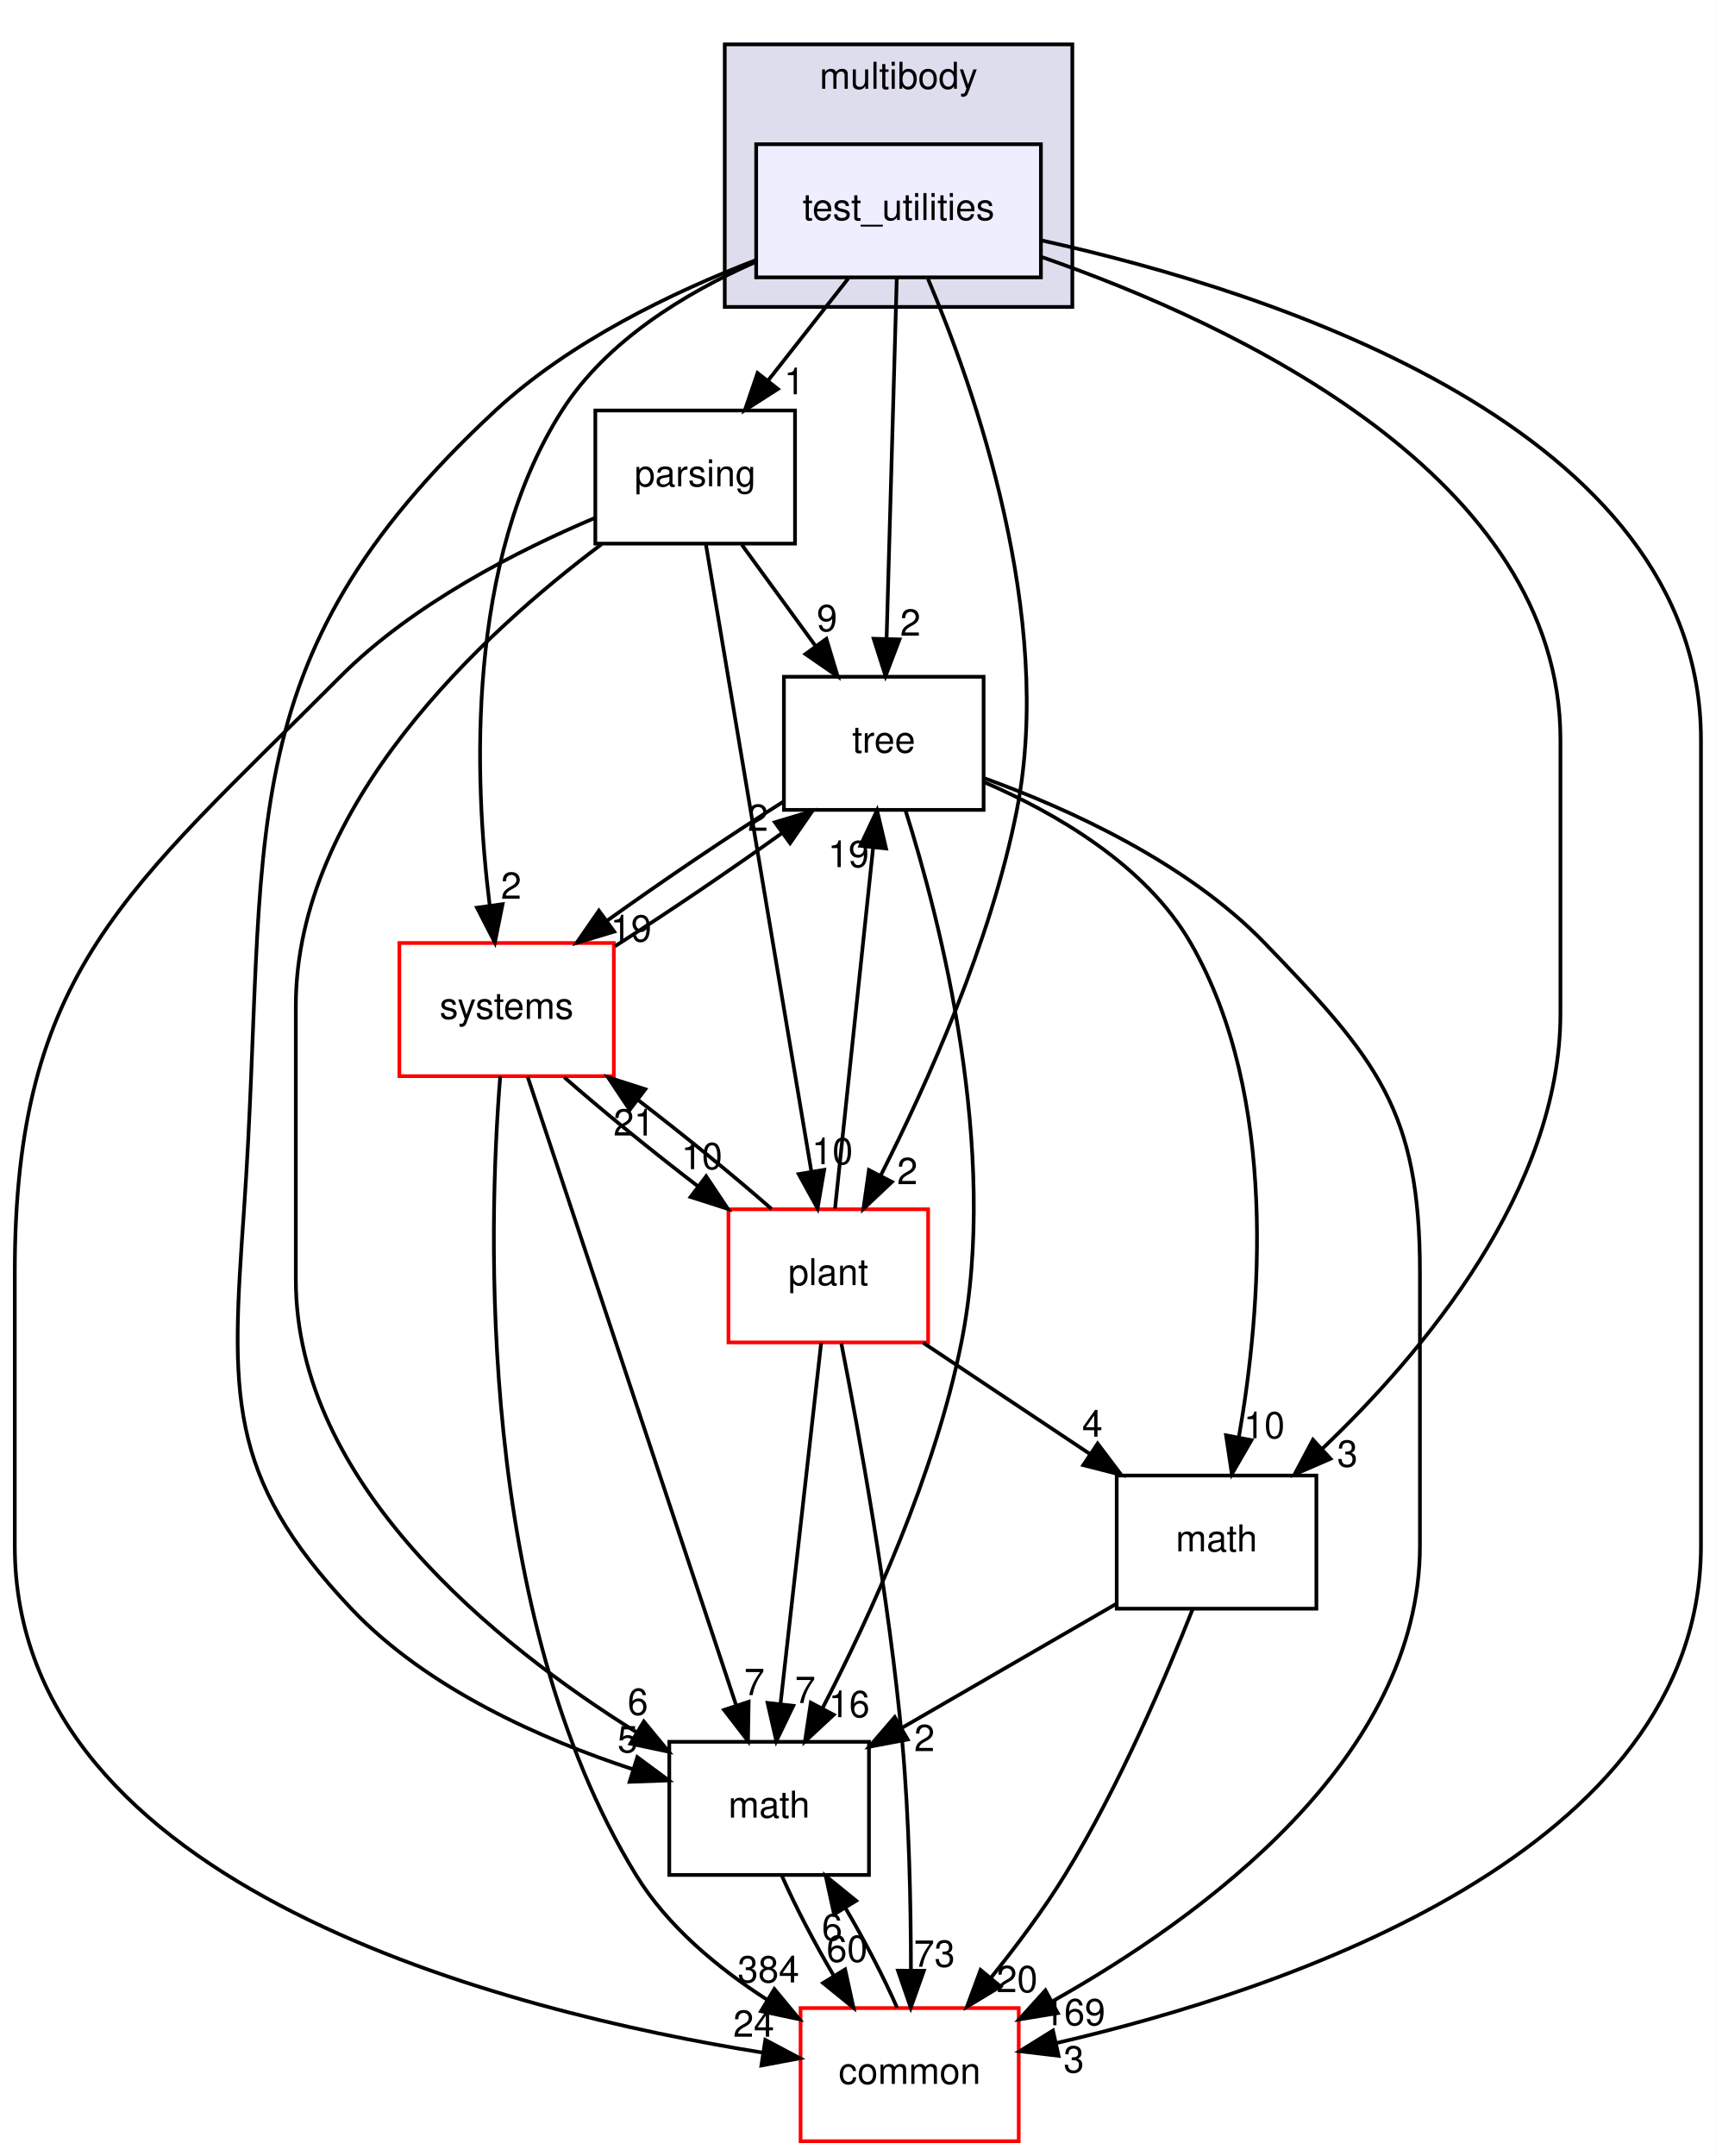
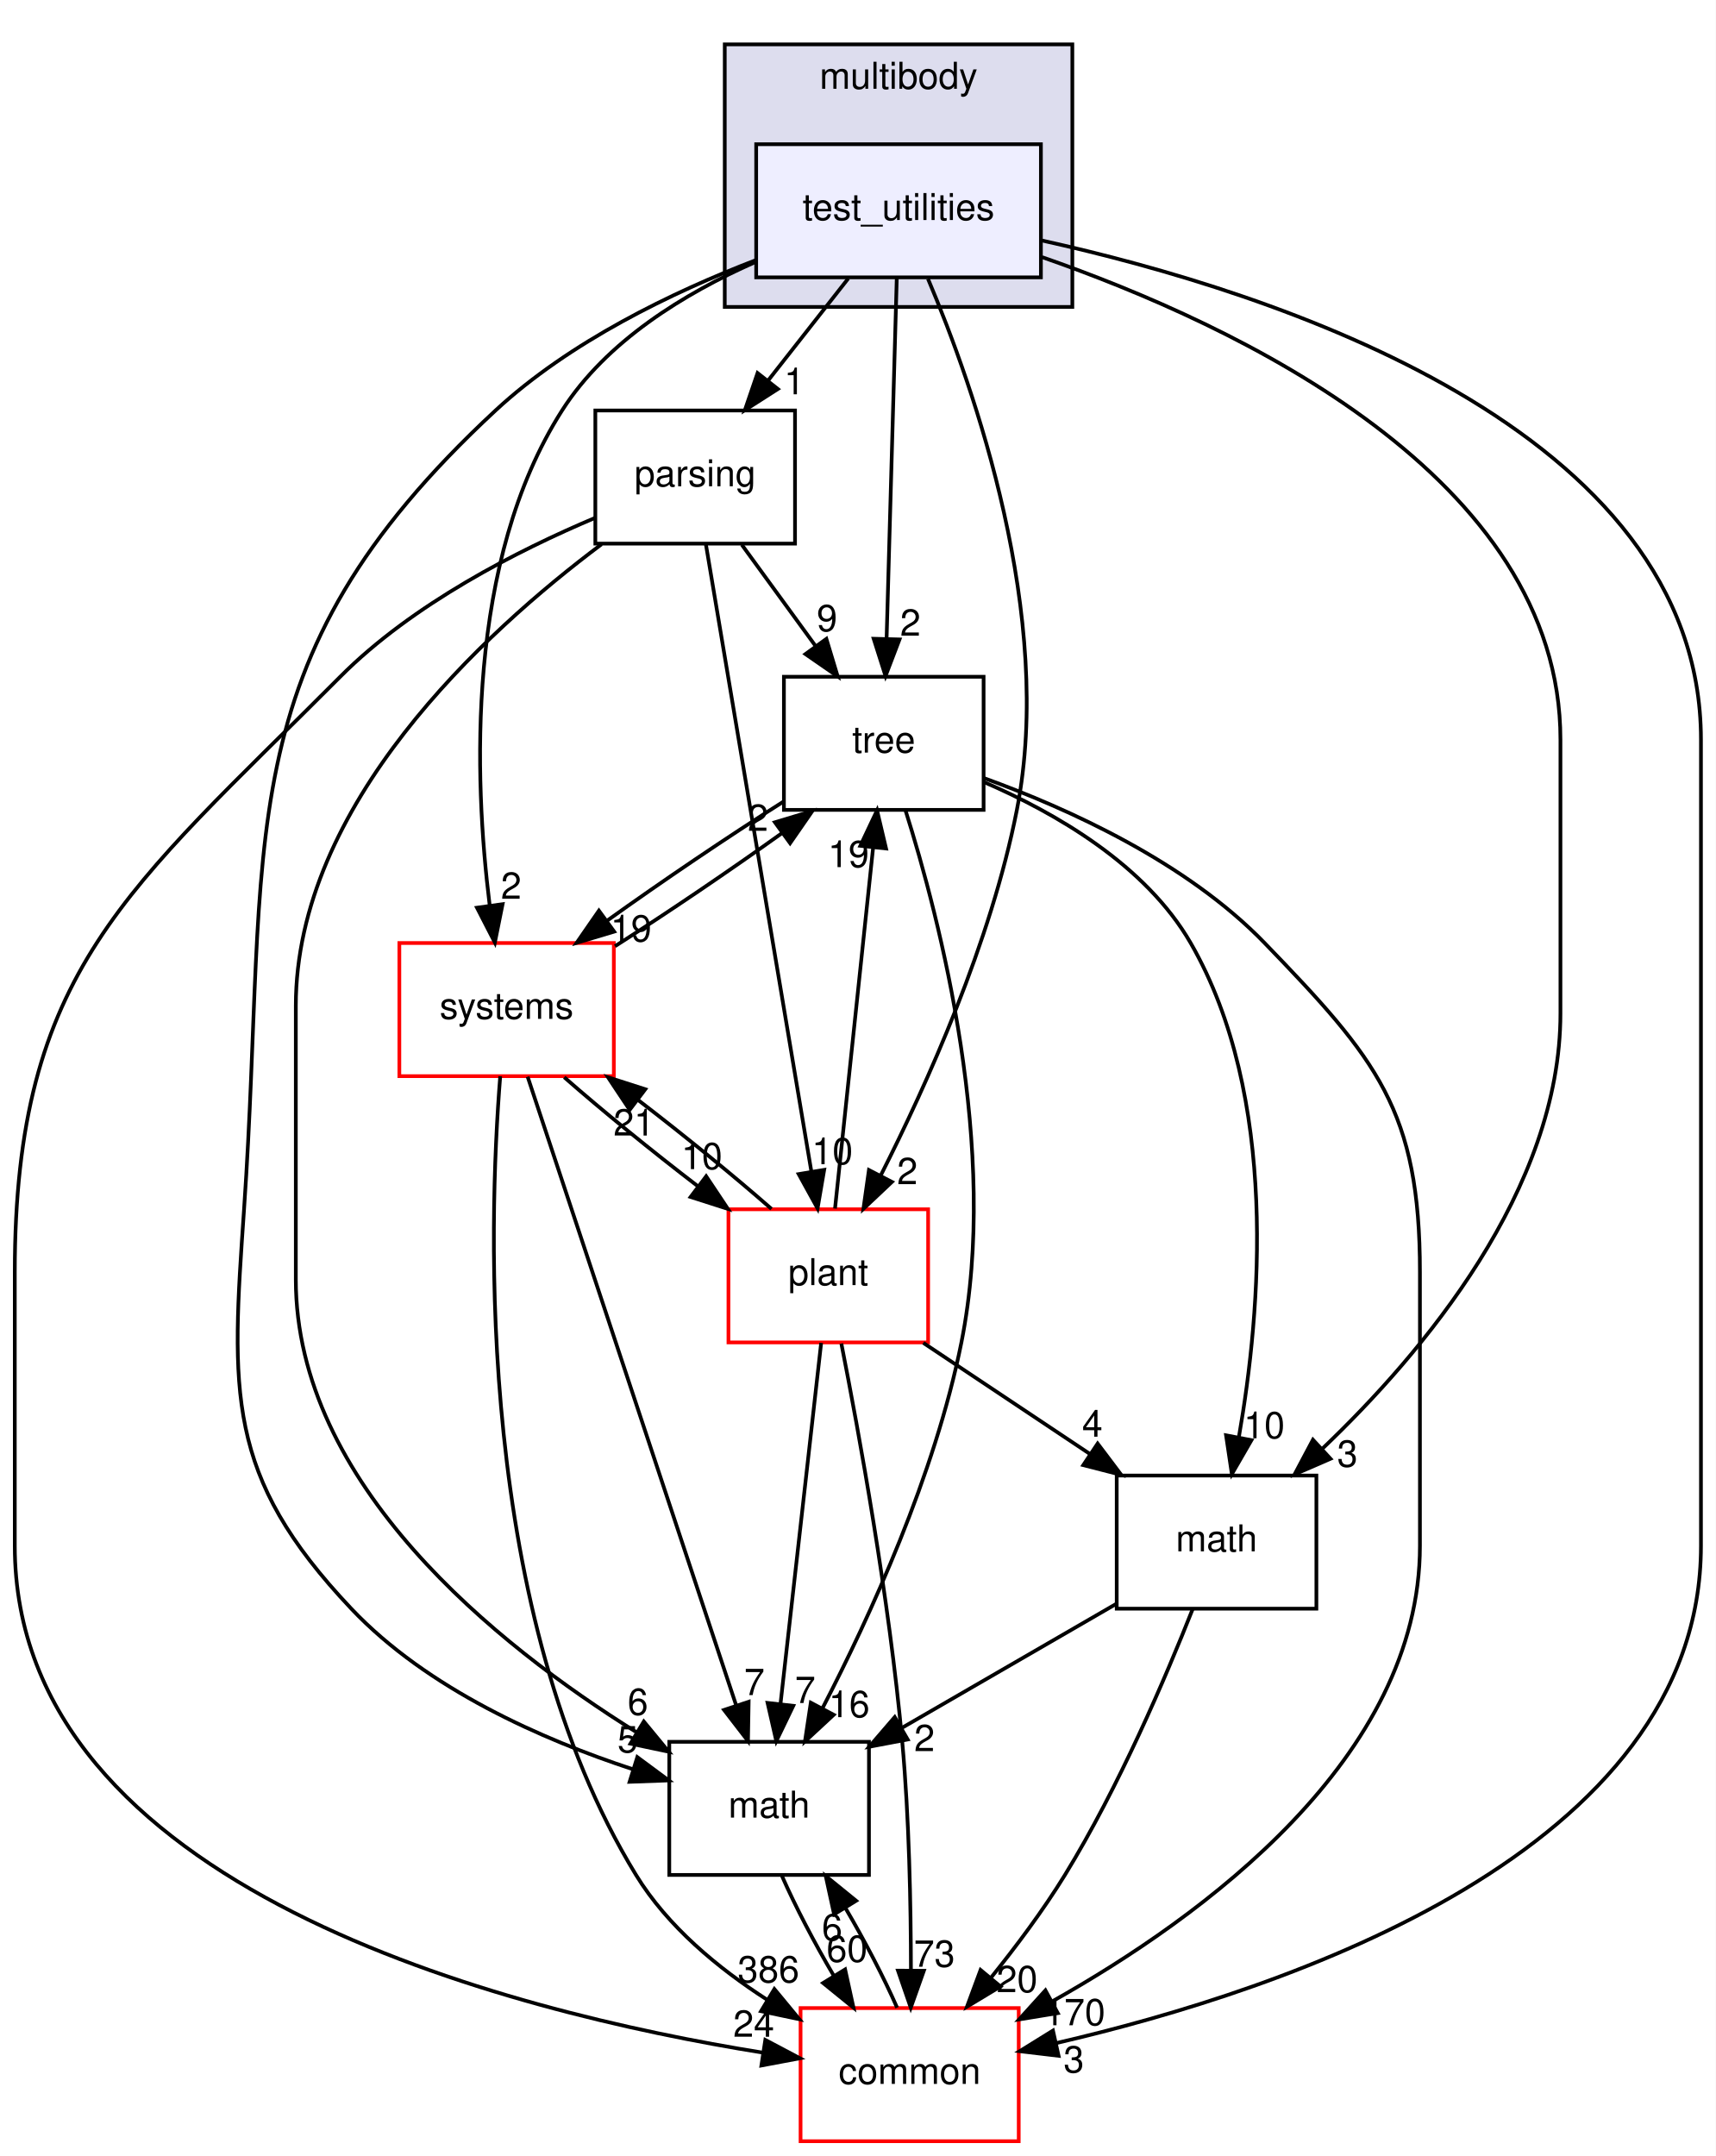
<svg xmlns="http://www.w3.org/2000/svg" xmlns:xlink="http://www.w3.org/1999/xlink" width="464pt" height="583pt" viewBox="0.00 0.00 464.00 583.00">
  <g id="graph0" class="graph" transform="scale(1 1) rotate(0) translate(4 579)">
    <polygon fill="white" stroke="transparent" points="-4,4 -4,-579 460,-579 460,4 -4,4" />
    <g id="clust1" class="cluster">
      <g id="a_clust1">
        <a xlink:href="dir_39b8b3c6654246a9c12332c930bc7d3f.html" target="_top" xlink:title="multibody">
          <polygon fill="#ddddee" stroke="black" points="192,-496 192,-567 286,-567 286,-496 192,-496" />
          <text text-anchor="middle" x="239" y="-555" font-family="Helvetica,sans-Serif" font-size="10.00">multibody</text>
        </a>
      </g>
    </g>
    <g id="node1" class="node">
      <g id="a_node1">
        <a xlink:href="dir_4d6afa0018d27b03aafc768625d5f8d5.html" target="_top" xlink:title="test_utilities">
          <polygon fill="#eeeeff" stroke="black" points="277.5,-540 200.5,-540 200.5,-504 277.5,-504 277.5,-540" />
          <text text-anchor="middle" x="239" y="-519.5" font-family="Helvetica,sans-Serif" font-size="10.00">test_utilities</text>
        </a>
      </g>
    </g>
    <g id="node2" class="node">
      <g id="a_node2">
        <a xlink:href="dir_e56f4370c0abfd94d0eb867c3946e12e.html" target="_top" xlink:title="parsing">
          <polygon fill="none" stroke="black" points="211,-468 157,-468 157,-432 211,-432 211,-468" />
          <text text-anchor="middle" x="184" y="-447.5" font-family="Helvetica,sans-Serif" font-size="10.00">parsing</text>
        </a>
      </g>
    </g>
    <g id="edge1" class="edge">
      <path fill="none" stroke="black" d="M225.4,-503.7C218.88,-495.39 210.93,-485.28 203.75,-476.14" />
      <polygon fill="black" stroke="black" points="206.37,-473.81 197.44,-468.1 200.87,-478.13 206.37,-473.81" />
      <g id="a_edge1-headlabel">
        <a xlink:href="dir_000090_000086.html" target="_top" xlink:title="1">
          <text text-anchor="middle" x="210.82" y="-472.38" font-family="Helvetica,sans-Serif" font-size="10.00">1</text>
        </a>
      </g>
    </g>
    <g id="node3" class="node">
      <g id="a_node3">
        <a xlink:href="dir_fc0178d6978c9fa2cad6ef3e048a60a7.html" target="_top" xlink:title="math">
          <polygon fill="none" stroke="black" points="231,-108 177,-108 177,-72 231,-72 231,-108" />
          <text text-anchor="middle" x="204" y="-87.5" font-family="Helvetica,sans-Serif" font-size="10.00">math</text>
        </a>
      </g>
    </g>
    <g id="edge2" class="edge">
      <path fill="none" stroke="black" d="M200.35,-508.64C177.85,-499.98 150.06,-486.6 130,-468 56.2,-399.57 68.94,-352.41 62,-252 58.57,-202.42 56.85,-180.11 91,-144 111.55,-122.28 142.77,-108.57 167.2,-100.56" />
      <polygon fill="black" stroke="black" points="168.35,-103.86 176.86,-97.56 166.27,-97.18 168.35,-103.86" />
      <g id="a_edge2-headlabel">
        <a xlink:href="dir_000090_000018.html" target="_top" xlink:title="5">
          <text text-anchor="middle" x="165.75" y="-105.14" font-family="Helvetica,sans-Serif" font-size="10.00">5</text>
        </a>
      </g>
    </g>
    <g id="node4" class="node">
      <g id="a_node4">
        <a xlink:href="dir_a36da230f0956f48b11c85f7d599788f.html" target="_top" xlink:title="common">
          <polygon fill="white" stroke="red" points="271.5,-36 212.5,-36 212.5,0 271.5,0 271.5,-36" />
          <text text-anchor="middle" x="242" y="-15.5" font-family="Helvetica,sans-Serif" font-size="10.00">common</text>
        </a>
      </g>
    </g>
    <g id="edge3" class="edge">
      <path fill="none" stroke="black" d="M277.8,-513.96C340.21,-500.15 456,-463.19 456,-379 456,-379 456,-379 456,-161 456,-78.22 343.44,-40.82 281.59,-26.52" />
      <polygon fill="black" stroke="black" points="282.28,-23.09 271.76,-24.34 280.76,-29.92 282.28,-23.09" />
      <g id="a_edge3-headlabel">
        <a xlink:href="dir_000090_000015.html" target="_top" xlink:title="3">
          <text text-anchor="middle" x="286.4" y="-18.59" font-family="Helvetica,sans-Serif" font-size="10.00">3</text>
        </a>
      </g>
    </g>
    <g id="node5" class="node">
      <g id="a_node5">
        <a xlink:href="dir_3f9cb8dbb3b4911cb2ecb548acd672c3.html" target="_top" xlink:title="tree">
          <polygon fill="none" stroke="black" points="262,-396 208,-396 208,-360 262,-360 262,-396" />
          <text text-anchor="middle" x="235" y="-375.5" font-family="Helvetica,sans-Serif" font-size="10.00">tree</text>
        </a>
      </g>
    </g>
    <g id="edge4" class="edge">
      <path fill="none" stroke="black" d="M238.52,-503.87C237.84,-479.67 236.58,-435.21 235.77,-406.39" />
      <polygon fill="black" stroke="black" points="239.26,-406.09 235.48,-396.19 232.27,-406.28 239.26,-406.09" />
      <g id="a_edge4-headlabel">
        <a xlink:href="dir_000090_000092.html" target="_top" xlink:title="2">
          <text text-anchor="middle" x="242.2" y="-407.1" font-family="Helvetica,sans-Serif" font-size="10.00">2</text>
        </a>
      </g>
    </g>
    <g id="node6" class="node">
      <g id="a_node6">
        <a xlink:href="dir_656f7d340c0f5b4ecaf881820f2aea38.html" target="_top" xlink:title="plant">
          <polygon fill="white" stroke="red" points="247,-252 193,-252 193,-216 247,-216 247,-252" />
          <text text-anchor="middle" x="220" y="-231.5" font-family="Helvetica,sans-Serif" font-size="10.00">plant</text>
        </a>
      </g>
    </g>
    <g id="edge5" class="edge">
      <path fill="none" stroke="black" d="M246.96,-503.61C259.45,-474.1 281.26,-412.29 271,-360 263.99,-324.26 246.7,-285.86 234.2,-261.19" />
      <polygon fill="black" stroke="black" points="237.21,-259.4 229.5,-252.13 230.99,-262.62 237.21,-259.4" />
      <g id="a_edge5-headlabel">
        <a xlink:href="dir_000090_000087.html" target="_top" xlink:title="2">
          <text text-anchor="middle" x="241.38" y="-258.79" font-family="Helvetica,sans-Serif" font-size="10.00">2</text>
        </a>
      </g>
    </g>
    <g id="node7" class="node">
      <g id="a_node7">
        <a xlink:href="dir_b7a0e33b407baa23d8a077e33033c988.html" target="_top" xlink:title="systems">
          <polygon fill="white" stroke="red" points="162,-324 104,-324 104,-288 162,-288 162,-324" />
          <text text-anchor="middle" x="133" y="-303.5" font-family="Helvetica,sans-Serif" font-size="10.00">systems</text>
        </a>
      </g>
    </g>
    <g id="edge6" class="edge">
      <path fill="none" stroke="black" d="M200.17,-508.09C181.23,-499.72 160,-486.8 148,-468 121.97,-427.22 124.19,-368.38 128.42,-334.27" />
      <polygon fill="black" stroke="black" points="131.92,-334.51 129.83,-324.13 124.99,-333.55 131.92,-334.51" />
      <g id="a_edge6-headlabel">
        <a xlink:href="dir_000090_000101.html" target="_top" xlink:title="2">
          <text text-anchor="middle" x="134.24" y="-335.96" font-family="Helvetica,sans-Serif" font-size="10.00">2</text>
        </a>
      </g>
    </g>
    <g id="node8" class="node">
      <g id="a_node8">
        <a xlink:href="dir_7d55c3d5b8b0444a3d9934d2594c5211.html" target="_top" xlink:title="math">
          <polygon fill="none" stroke="black" points="352,-180 298,-180 298,-144 352,-144 352,-180" />
          <text text-anchor="middle" x="325" y="-159.5" font-family="Helvetica,sans-Serif" font-size="10.00">math</text>
        </a>
      </g>
    </g>
    <g id="edge7" class="edge">
      <path fill="none" stroke="black" d="M277.84,-509.46C330.49,-491.14 418,-450 418,-379 418,-379 418,-379 418,-305 418,-257.32 380.85,-213.19 353.52,-187.17" />
      <polygon fill="black" stroke="black" points="355.82,-184.54 346.1,-180.32 351.07,-189.68 355.82,-184.54" />
      <g id="a_edge7-headlabel">
        <a xlink:href="dir_000090_000083.html" target="_top" xlink:title="3">
          <text text-anchor="middle" x="360.39" y="-182.39" font-family="Helvetica,sans-Serif" font-size="10.00">3</text>
        </a>
      </g>
    </g>
    <g id="edge8" class="edge">
      <path fill="none" stroke="black" d="M158.68,-431.83C126.76,-407.92 76,-361.36 76,-307 76,-307 76,-307 76,-233 76,-177.69 130.24,-134.22 168.1,-110.61" />
      <polygon fill="black" stroke="black" points="170.11,-113.49 176.85,-105.32 166.49,-107.5 170.11,-113.49" />
      <g id="a_edge8-headlabel">
        <a xlink:href="dir_000086_000018.html" target="_top" xlink:title="6">
          <text text-anchor="middle" x="168.5" y="-115.28" font-family="Helvetica,sans-Serif" font-size="10.00">6</text>
        </a>
      </g>
    </g>
    <g id="edge9" class="edge">
      <path fill="none" stroke="black" d="M156.92,-438.96C136.08,-430.16 107.61,-415.7 88,-396 30.46,-338.22 0,-316.55 0,-235 0,-235 0,-235 0,-161 0,-68.33 133.63,-34.97 202.29,-23.95" />
      <polygon fill="black" stroke="black" points="202.97,-27.39 212.33,-22.43 201.91,-20.47 202.97,-27.39" />
      <g id="a_edge9-headlabel">
        <a xlink:href="dir_000086_000015.html" target="_top" xlink:title="24">
          <text text-anchor="middle" x="199.84" y="-28.24" font-family="Helvetica,sans-Serif" font-size="10.00">24</text>
        </a>
      </g>
    </g>
    <g id="edge10" class="edge">
      <path fill="none" stroke="black" d="M196.61,-431.7C202.6,-423.47 209.88,-413.48 216.48,-404.42" />
      <polygon fill="black" stroke="black" points="219.48,-406.25 222.54,-396.1 213.82,-402.13 219.48,-406.25" />
      <g id="a_edge10-headlabel">
        <a xlink:href="dir_000086_000092.html" target="_top" xlink:title="9">
          <text text-anchor="middle" x="219.66" y="-408.32" font-family="Helvetica,sans-Serif" font-size="10.00">9</text>
        </a>
      </g>
    </g>
    <g id="edge11" class="edge">
      <path fill="none" stroke="black" d="M186.89,-431.85C193.13,-394.75 207.92,-306.81 215.44,-262.1" />
      <polygon fill="black" stroke="black" points="218.89,-262.67 217.1,-252.23 211.99,-261.51 218.89,-262.67" />
      <g id="a_edge11-headlabel">
        <a xlink:href="dir_000086_000087.html" target="_top" xlink:title="10">
          <text text-anchor="middle" x="221.1" y="-264.19" font-family="Helvetica,sans-Serif" font-size="10.00">10</text>
        </a>
      </g>
    </g>
    <g id="edge12" class="edge">
      <path fill="none" stroke="black" d="M207.48,-71.7C211.06,-63.56 216.21,-53.69 221.51,-44.7" />
      <polygon fill="black" stroke="black" points="224.55,-46.45 226.82,-36.1 218.59,-42.78 224.55,-46.45" />
      <g id="a_edge12-headlabel">
        <a xlink:href="dir_000018_000015.html" target="_top" xlink:title="60">
          <text text-anchor="middle" x="225.07" y="-48.5" font-family="Helvetica,sans-Serif" font-size="10.00">60</text>
        </a>
      </g>
    </g>
    <g id="edge13" class="edge">
      <path fill="none" stroke="black" d="M238.61,-36.1C235.06,-44.21 229.92,-54.08 224.62,-63.08" />
      <polygon fill="black" stroke="black" points="221.57,-61.35 219.31,-71.7 227.53,-65.02 221.57,-61.35" />
      <g id="a_edge13-headlabel">
        <a xlink:href="dir_000015_000018.html" target="_top" xlink:title="6">
          <text text-anchor="middle" x="221.04" y="-54.3" font-family="Helvetica,sans-Serif" font-size="10.00">6</text>
        </a>
      </g>
    </g>
    <g id="edge14" class="edge">
      <path fill="none" stroke="black" d="M240.85,-359.96C250.19,-330.44 266.38,-267.97 256,-216 248.85,-180.19 231.22,-141.8 218.47,-117.16" />
      <polygon fill="black" stroke="black" points="221.46,-115.31 213.69,-108.11 215.27,-118.58 221.46,-115.31" />
      <g id="a_edge14-headlabel">
        <a xlink:href="dir_000092_000018.html" target="_top" xlink:title="16">
          <text text-anchor="middle" x="225.65" y="-114.66" font-family="Helvetica,sans-Serif" font-size="10.00">16</text>
        </a>
      </g>
    </g>
    <g id="edge15" class="edge">
      <path fill="none" stroke="black" d="M262.12,-368.59C284.86,-360.35 316.9,-345.84 338,-324 368.39,-292.55 380,-278.74 380,-235 380,-235 380,-235 380,-161 380,-103.63 321.36,-60.72 280.53,-37.79" />
      <polygon fill="black" stroke="black" points="282.06,-34.64 271.6,-32.93 278.72,-40.79 282.06,-34.64" />
      <g id="a_edge15-headlabel">
-         <a xlink:href="dir_000092_000015.html" target="_top" xlink:title="169">
-           <text text-anchor="middle" x="286.58" y="-31.36" font-family="Helvetica,sans-Serif" font-size="10.00">169</text>
+         <a xlink:href="dir_000092_000015.html" target="_top" xlink:title="170">
+           <text text-anchor="middle" x="286.58" y="-31.36" font-family="Helvetica,sans-Serif" font-size="10.00">170</text>
        </a>
      </g>
    </g>
    <g id="edge16" class="edge">
      <path fill="none" stroke="black" d="M207.73,-362.15C192.98,-352.83 174.92,-340.61 160.18,-330.04" />
      <polygon fill="black" stroke="black" points="162.09,-327.09 151.94,-324.04 157.97,-332.75 162.09,-327.09" />
      <g id="a_edge16-headlabel">
        <a xlink:href="dir_000092_000101.html" target="_top" xlink:title="19">
          <text text-anchor="middle" x="166.66" y="-324.41" font-family="Helvetica,sans-Serif" font-size="10.00">19</text>
        </a>
      </g>
    </g>
    <g id="edge17" class="edge">
      <path fill="none" stroke="black" d="M262.1,-367.52C281.32,-359.24 305.79,-345.18 318,-324 341.96,-282.44 336.97,-224.34 331.05,-190.49" />
      <polygon fill="black" stroke="black" points="334.44,-189.57 329.14,-180.4 327.57,-190.88 334.44,-189.57" />
      <g id="a_edge17-headlabel">
        <a xlink:href="dir_000092_000083.html" target="_top" xlink:title="10">
          <text text-anchor="middle" x="337.9" y="-190.08" font-family="Helvetica,sans-Serif" font-size="10.00">10</text>
        </a>
      </g>
    </g>
    <g id="edge18" class="edge">
      <path fill="none" stroke="black" d="M218.07,-215.87C215.34,-191.67 210.33,-147.21 207.09,-118.39" />
      <polygon fill="black" stroke="black" points="210.53,-117.73 205.94,-108.19 203.58,-118.52 210.53,-117.73" />
      <g id="a_edge18-headlabel">
        <a xlink:href="dir_000087_000018.html" target="_top" xlink:title="7">
          <text text-anchor="middle" x="213.76" y="-118.49" font-family="Helvetica,sans-Serif" font-size="10.00">7</text>
        </a>
      </g>
    </g>
    <g id="edge19" class="edge">
      <path fill="none" stroke="black" d="M223.53,-215.7C228.27,-191.67 236.48,-146.74 240,-108 241.88,-87.35 242.33,-63.9 242.35,-46.26" />
      <polygon fill="black" stroke="black" points="245.85,-46.09 242.3,-36.1 238.85,-46.12 245.85,-46.09" />
      <g id="a_edge19-headlabel">
        <a xlink:href="dir_000087_000015.html" target="_top" xlink:title="73">
          <text text-anchor="middle" x="248.7" y="-47.17" font-family="Helvetica,sans-Serif" font-size="10.00">73</text>
        </a>
      </g>
    </g>
    <g id="edge20" class="edge">
      <path fill="none" stroke="black" d="M221.82,-252.19C224.38,-276.42 229.07,-320.89 232.11,-349.68" />
      <polygon fill="black" stroke="black" points="228.66,-350.29 233.19,-359.87 235.62,-349.56 228.66,-350.29" />
      <g id="a_edge20-headlabel">
        <a xlink:href="dir_000087_000092.html" target="_top" xlink:title="19">
          <text text-anchor="middle" x="225.46" y="-344.52" font-family="Helvetica,sans-Serif" font-size="10.00">19</text>
        </a>
      </g>
    </g>
    <g id="edge21" class="edge">
      <path fill="none" stroke="black" d="M204.64,-252.1C194.54,-260.97 181.08,-271.94 168.51,-281.59" />
      <polygon fill="black" stroke="black" points="166.29,-278.88 160.42,-287.7 170.51,-284.46 166.29,-278.88" />
      <g id="a_edge21-headlabel">
        <a xlink:href="dir_000087_000101.html" target="_top" xlink:title="21">
          <text text-anchor="middle" x="167.45" y="-271.94" font-family="Helvetica,sans-Serif" font-size="10.00">21</text>
        </a>
      </g>
    </g>
    <g id="edge22" class="edge">
      <path fill="none" stroke="black" d="M245.69,-215.88C259.29,-206.81 276.17,-195.55 290.86,-185.76" />
      <polygon fill="black" stroke="black" points="292.84,-188.65 299.22,-180.19 288.95,-182.82 292.84,-188.65" />
      <g id="a_edge22-headlabel">
        <a xlink:href="dir_000087_000083.html" target="_top" xlink:title="4">
          <text text-anchor="middle" x="291.42" y="-190.51" font-family="Helvetica,sans-Serif" font-size="10.00">4</text>
        </a>
      </g>
    </g>
    <g id="edge23" class="edge">
      <path fill="none" stroke="black" d="M138.69,-287.85C151.02,-250.68 180.3,-162.44 195.1,-117.82" />
      <polygon fill="black" stroke="black" points="198.46,-118.83 198.28,-108.23 191.81,-116.62 198.46,-118.83" />
      <g id="a_edge23-headlabel">
        <a xlink:href="dir_000101_000018.html" target="_top" xlink:title="7">
          <text text-anchor="middle" x="200.02" y="-120.63" font-family="Helvetica,sans-Serif" font-size="10.00">7</text>
        </a>
      </g>
    </g>
    <g id="edge24" class="edge">
      <path fill="none" stroke="black" d="M131.28,-287.98C128.03,-247.32 124.76,-142.65 168,-72 176.53,-58.07 190.23,-46.75 203.54,-38.2" />
      <polygon fill="black" stroke="black" points="205.42,-41.15 212.17,-32.98 201.8,-35.16 205.42,-41.15" />
      <g id="a_edge24-headlabel">
-         <a xlink:href="dir_000101_000015.html" target="_top" xlink:title="384">
-           <text text-anchor="middle" x="203.82" y="-42.94" font-family="Helvetica,sans-Serif" font-size="10.00">384</text>
+         <a xlink:href="dir_000101_000015.html" target="_top" xlink:title="386">
+           <text text-anchor="middle" x="203.82" y="-42.94" font-family="Helvetica,sans-Serif" font-size="10.00">386</text>
        </a>
      </g>
    </g>
    <g id="edge25" class="edge">
      <path fill="none" stroke="black" d="M162.32,-323.14C176.54,-332.2 193.44,-343.66 207.42,-353.68" />
      <polygon fill="black" stroke="black" points="205.56,-356.65 215.7,-359.7 209.67,-350.99 205.56,-356.65" />
      <g id="a_edge25-headlabel">
        <a xlink:href="dir_000101_000092.html" target="_top" xlink:title="2">
          <text text-anchor="middle" x="200.98" y="-354.33" font-family="Helvetica,sans-Serif" font-size="10.00">2</text>
        </a>
      </g>
    </g>
    <g id="edge26" class="edge">
      <path fill="none" stroke="black" d="M148.59,-287.7C158.73,-278.8 172.21,-267.82 184.77,-258.2" />
      <polygon fill="black" stroke="black" points="186.97,-260.92 192.85,-252.1 182.76,-255.33 186.97,-260.92" />
      <g id="a_edge26-headlabel">
        <a xlink:href="dir_000101_000087.html" target="_top" xlink:title="10">
          <text text-anchor="middle" x="185.81" y="-262.85" font-family="Helvetica,sans-Serif" font-size="10.00">10</text>
        </a>
      </g>
    </g>
    <g id="edge27" class="edge">
      <path fill="none" stroke="black" d="M297.85,-145.29C280.72,-135.38 258.41,-122.48 239.84,-111.73" />
      <polygon fill="black" stroke="black" points="241.47,-108.63 231.06,-106.66 237.97,-114.69 241.47,-108.63" />
      <g id="a_edge27-headlabel">
        <a xlink:href="dir_000083_000018.html" target="_top" xlink:title="2">
          <text text-anchor="middle" x="246.01" y="-105.48" font-family="Helvetica,sans-Serif" font-size="10.00">2</text>
        </a>
      </g>
    </g>
    <g id="edge28" class="edge">
      <path fill="none" stroke="black" d="M318.58,-143.99C311.32,-125.61 298.6,-95.77 284,-72 278.13,-62.45 270.8,-52.65 263.91,-44.11" />
      <polygon fill="black" stroke="black" points="266.57,-41.84 257.5,-36.37 261.18,-46.31 266.57,-41.84" />
      <g id="a_edge28-headlabel">
        <a xlink:href="dir_000083_000015.html" target="_top" xlink:title="20">
          <text text-anchor="middle" x="271.05" y="-40.3" font-family="Helvetica,sans-Serif" font-size="10.00">20</text>
        </a>
      </g>
    </g>
  </g>
</svg>
